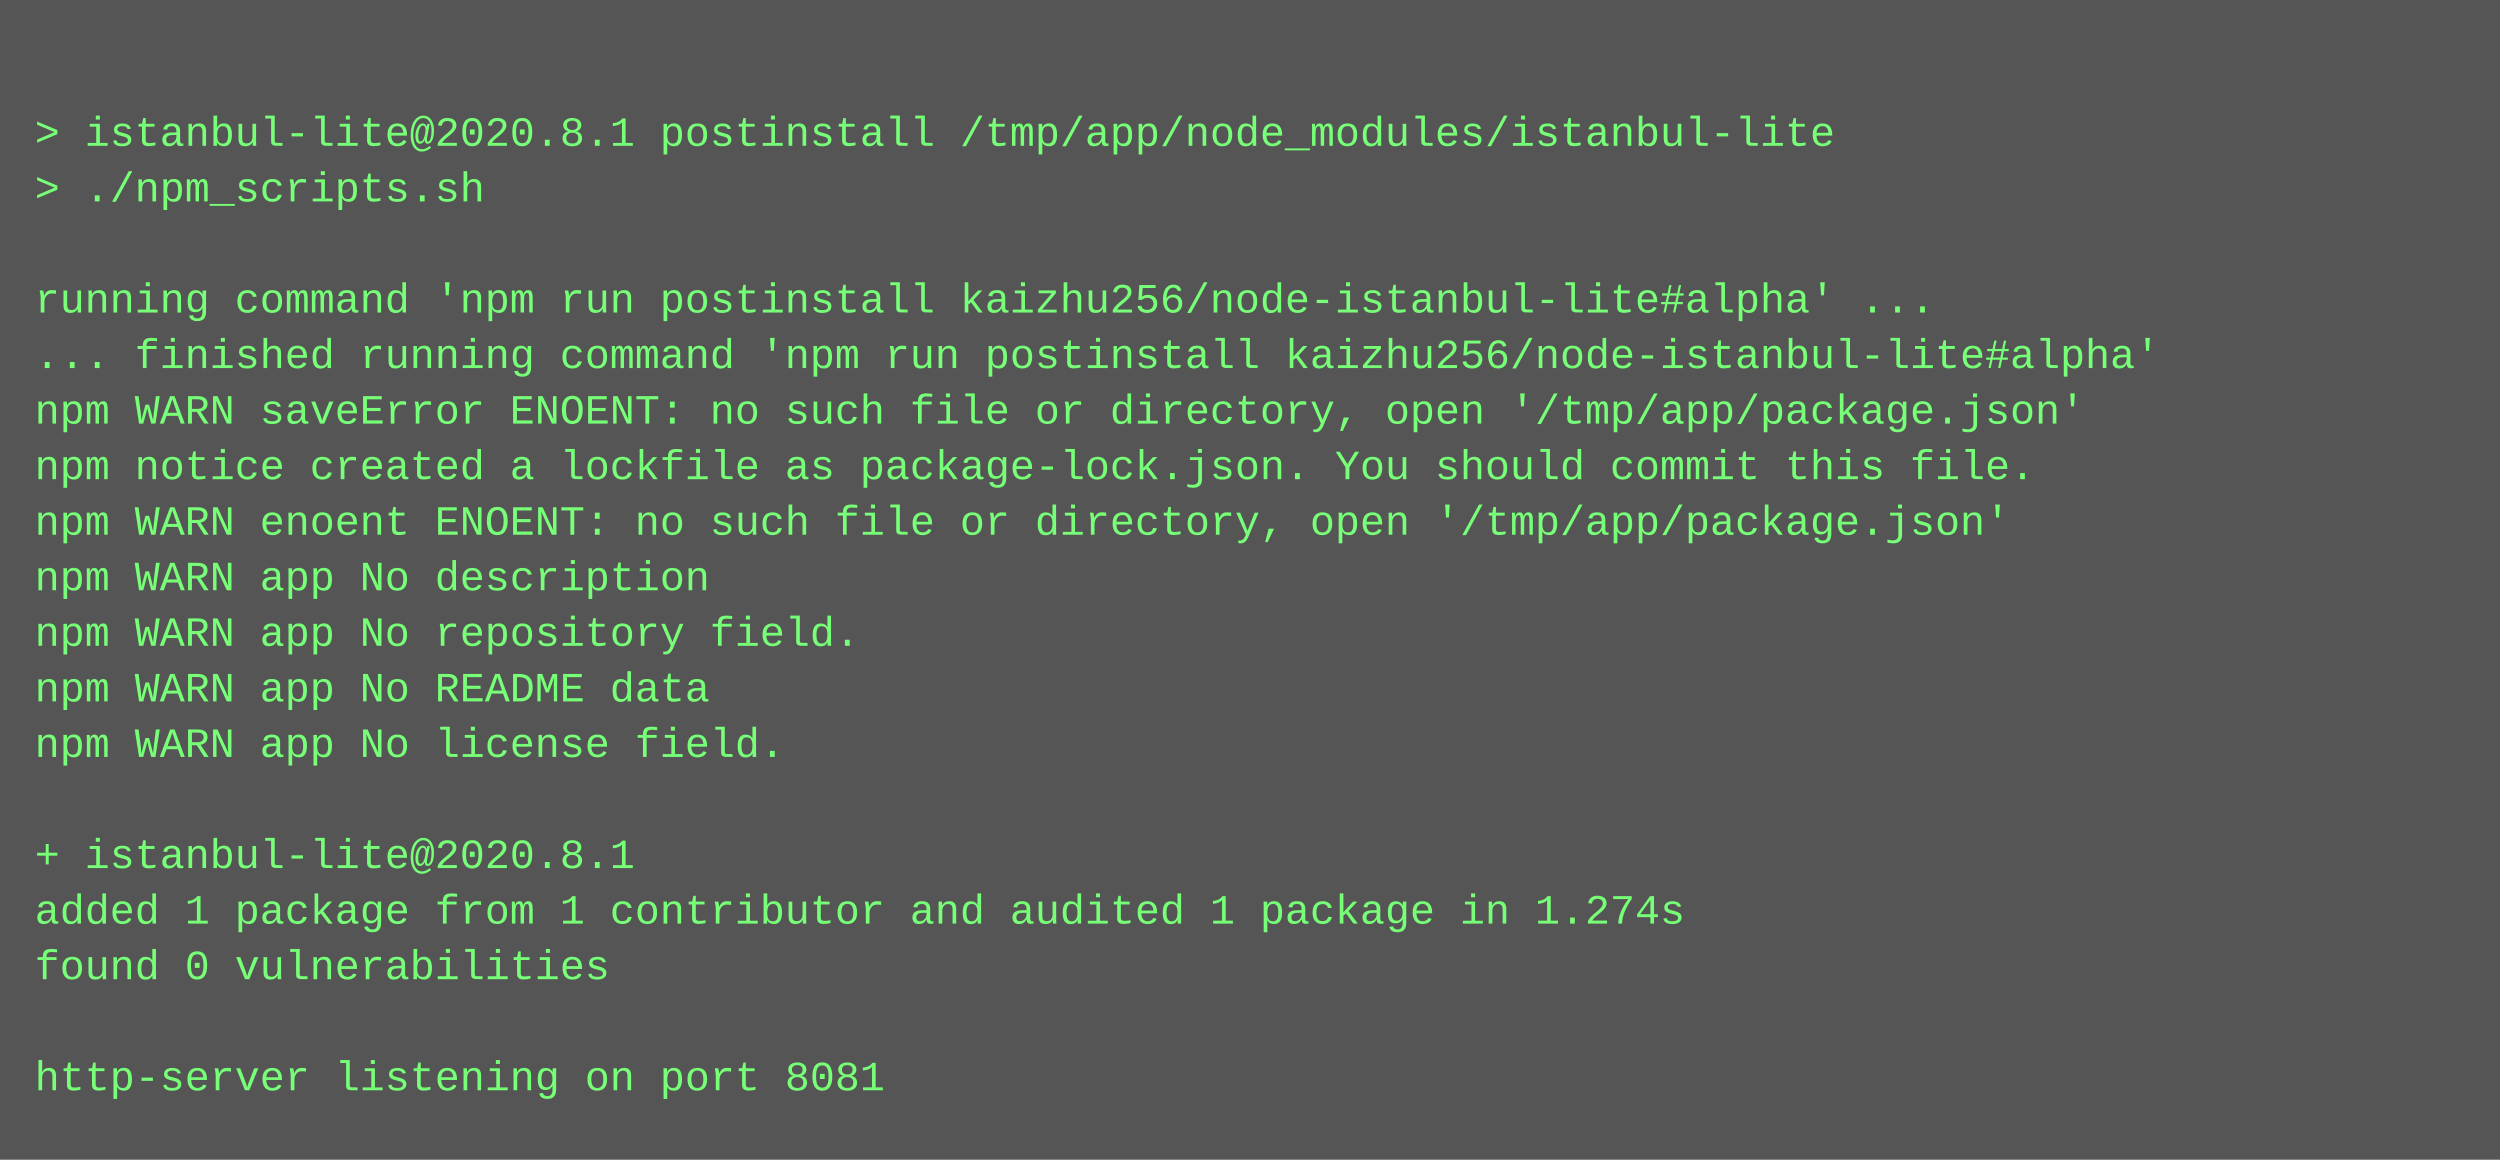
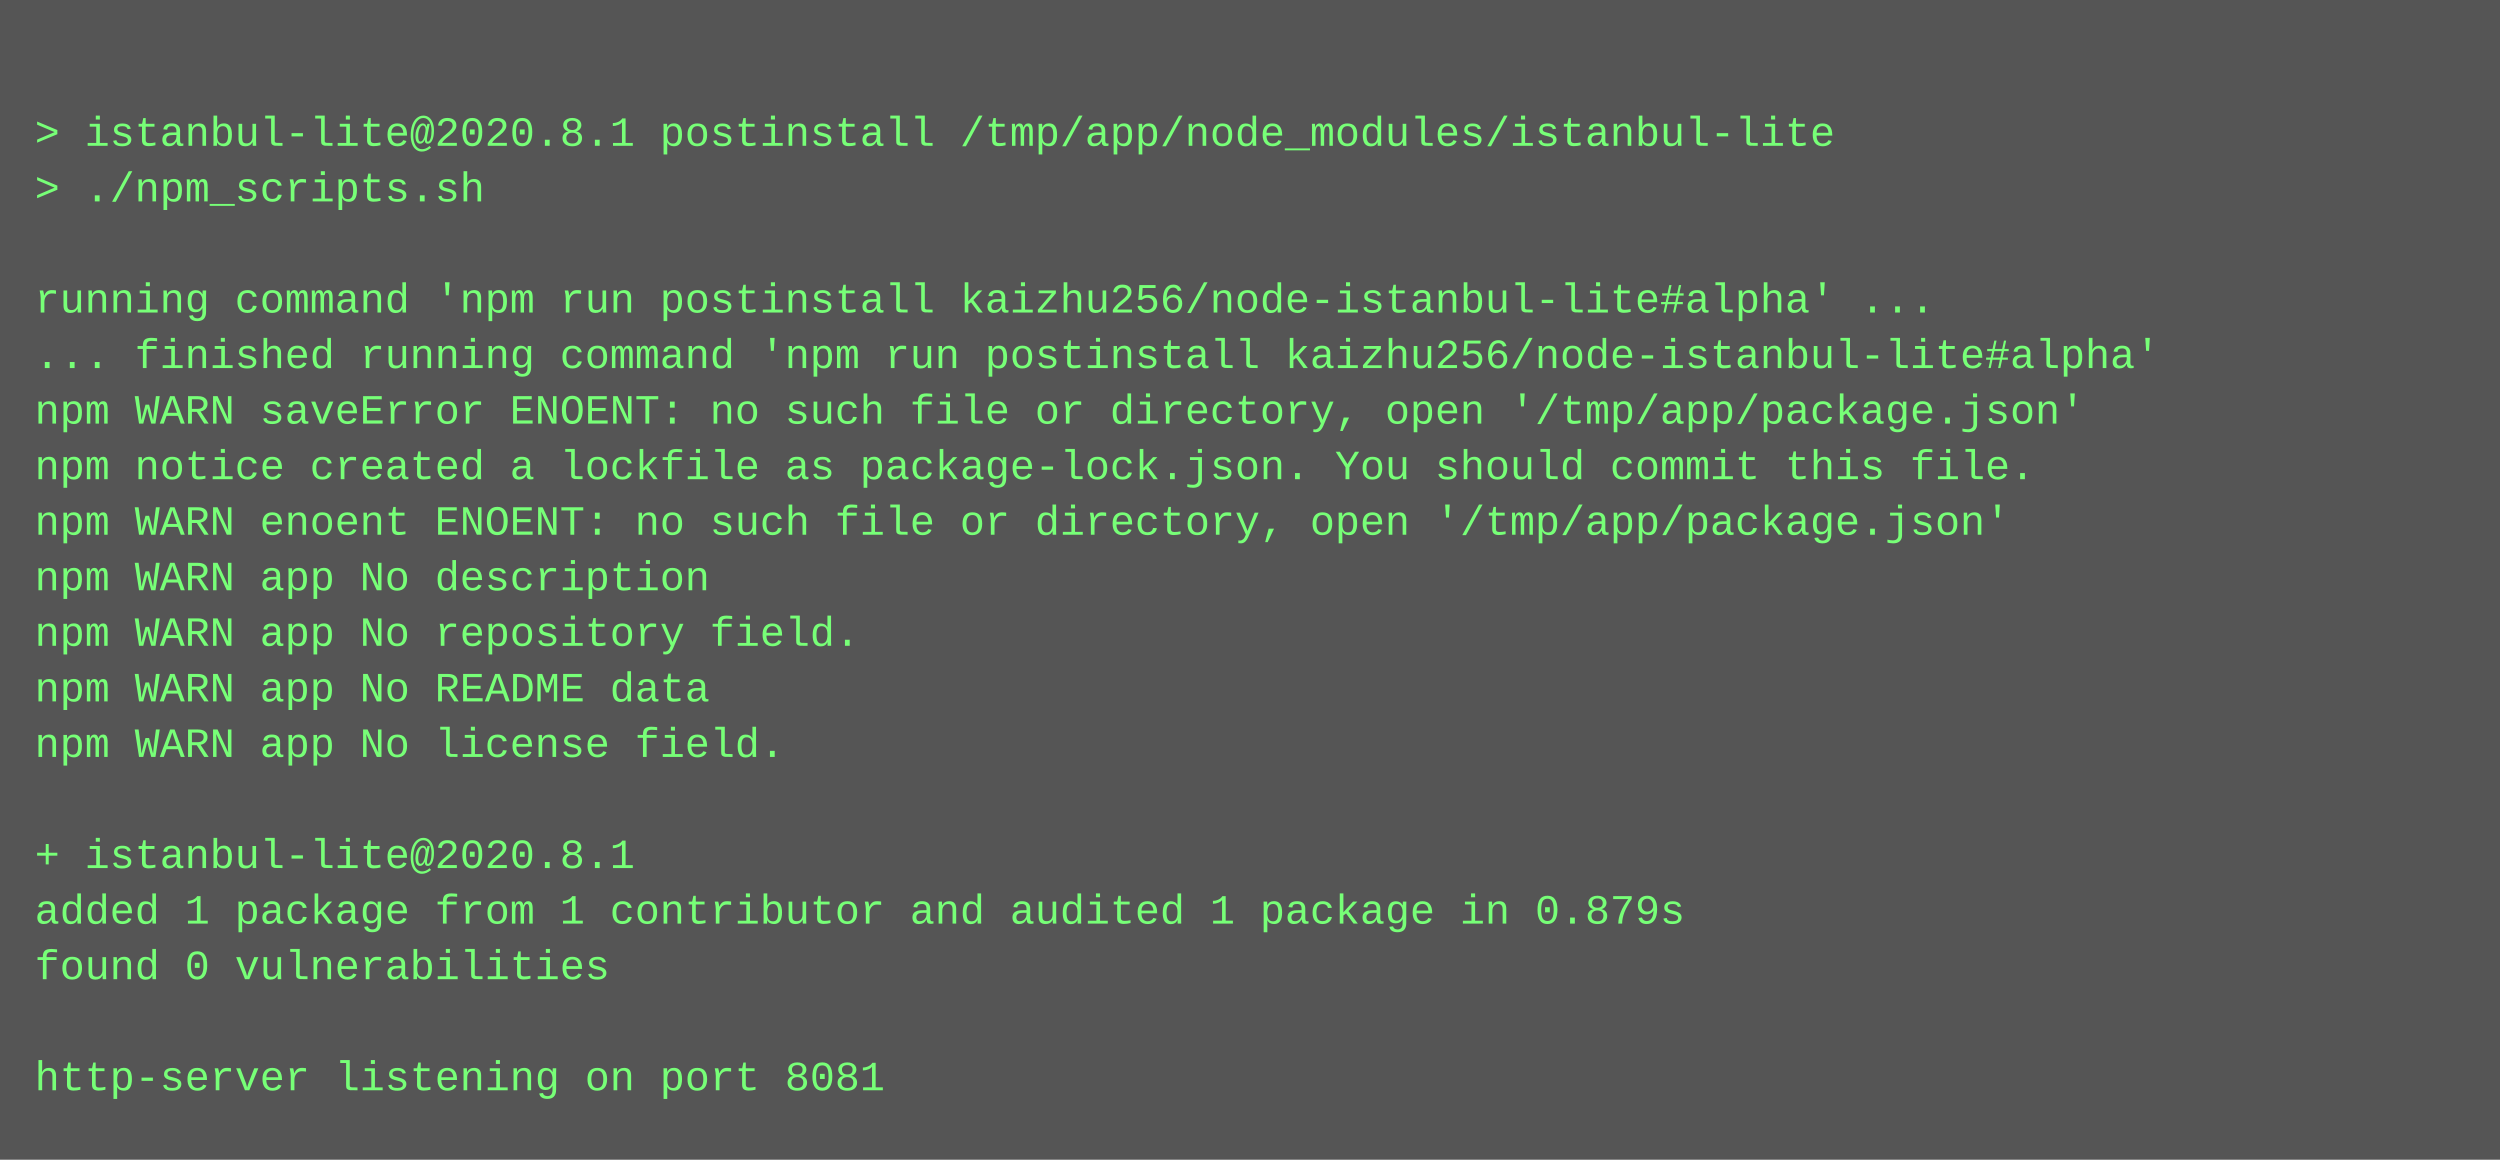
<svg xmlns="http://www.w3.org/2000/svg" height="334" width="720">
  <rect height="334" fill="#555" width="720" />
  <text fill="#7f7" font-family="Courier New" font-size="12" xml:space="preserve">
    <tspan x="10" y="26" />
    <tspan x="10" y="42">&gt; istanbul-lite@2020.8.1 postinstall /tmp/app/node_modules/istanbul-lite</tspan>
    <tspan x="10" y="58">&gt; ./npm_scripts.sh</tspan>
    <tspan x="10" y="74" />
    <tspan x="10" y="90">running command 'npm run postinstall kaizhu256/node-istanbul-lite#alpha' ...</tspan>
    <tspan x="10" y="106">... finished running command 'npm run postinstall kaizhu256/node-istanbul-lite#alpha'</tspan>
    <tspan x="10" y="122">npm WARN saveError ENOENT: no such file or directory, open '/tmp/app/package.json'</tspan>
    <tspan x="10" y="138">npm notice created a lockfile as package-lock.json. You should commit this file.</tspan>
    <tspan x="10" y="154">npm WARN enoent ENOENT: no such file or directory, open '/tmp/app/package.json'</tspan>
    <tspan x="10" y="170">npm WARN app No description</tspan>
    <tspan x="10" y="186">npm WARN app No repository field.</tspan>
    <tspan x="10" y="202">npm WARN app No README data</tspan>
    <tspan x="10" y="218">npm WARN app No license field.</tspan>
    <tspan x="10" y="234" />
    <tspan x="10" y="250">+ istanbul-lite@2020.8.1</tspan>
-     <tspan x="10" y="266">added 1 package from 1 contributor and audited 1 package in 1.274s</tspan>
+     <tspan x="10" y="266">added 1 package from 1 contributor and audited 1 package in 0.879s</tspan>
    <tspan x="10" y="282">found 0 vulnerabilities</tspan>
    <tspan x="10" y="298" />
    <tspan x="10" y="314">http-server listening on port 8081</tspan>
  </text>
</svg>
